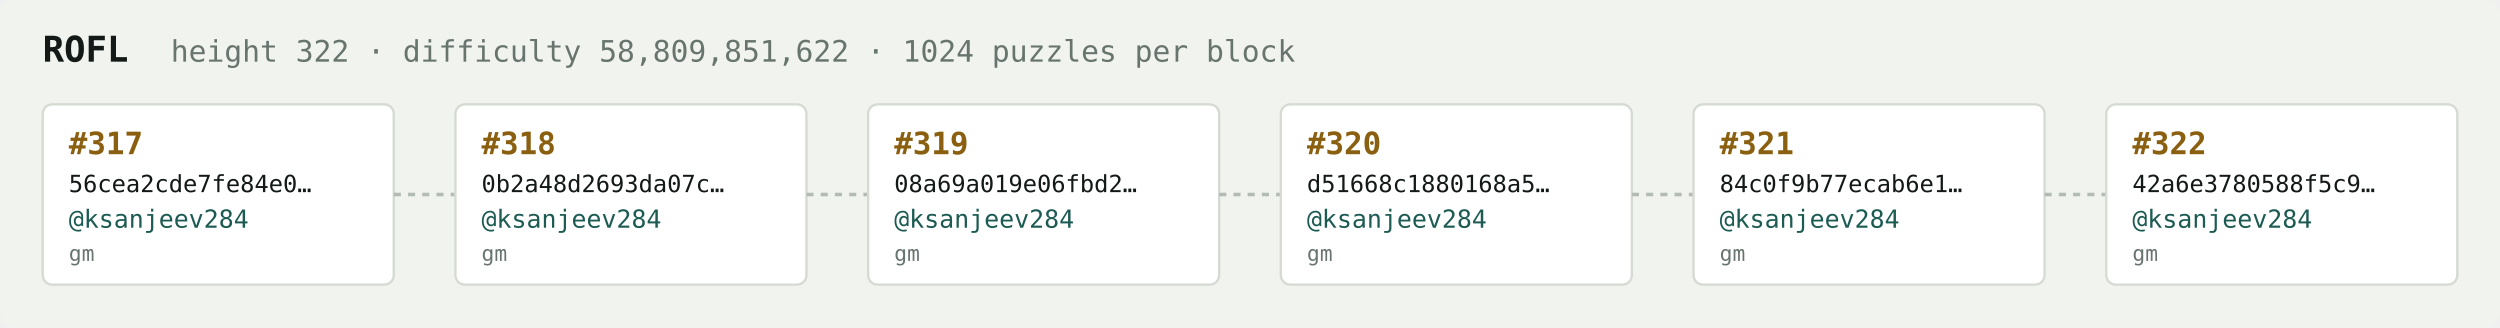
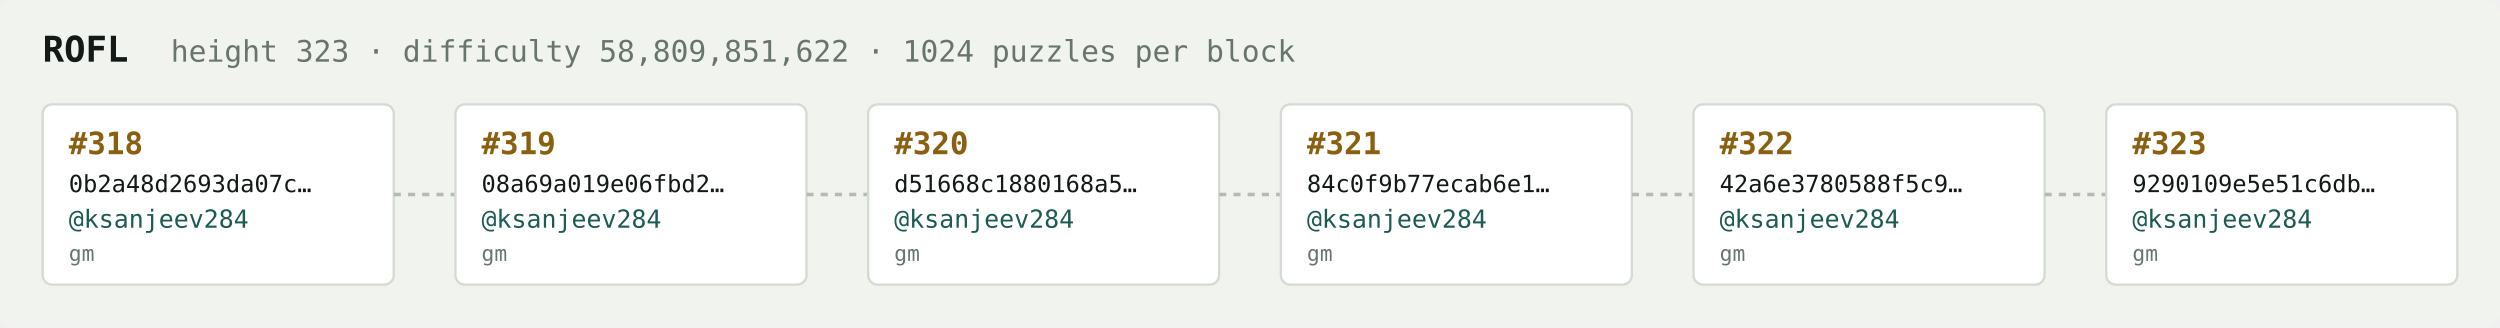
<svg xmlns="http://www.w3.org/2000/svg" width="1054" height="138" viewBox="0 0 1054 138" font-family="ui-monospace,SFMono-Regular,Menlo,monospace">
  <rect fill="#f1f3ef" width="1054" height="138" rx="6" />
  <text x="18" y="26" fill="#121916" font-size="15" font-weight="700">ROFL</text>
-   <text x="72" y="26" fill="#68746e" font-size="12.5">height 322 · difficulty 58,809,851,622 · 1024 puzzles per block</text>
+   <text x="72" y="26" fill="#68746e" font-size="12.5">height 323 · difficulty 58,809,851,622 · 1024 puzzles per block</text>
  <rect x="18" y="44" width="148" height="76" rx="4" fill="#ffffff" stroke="#d5dbd2" stroke-width="1" />
-   <text x="29" y="65" fill="#8a5f10" font-size="13" font-weight="700">#317</text>
-   <text x="29" y="81" fill="#121916" font-size="10">56cea2cde7fe84e0…</text>
+   <text x="29" y="65" fill="#8a5f10" font-size="13" font-weight="700">#318</text>
+   <text x="29" y="81" fill="#121916" font-size="10">0b2a48d2693da07c…</text>
  <text x="29" y="96" fill="#1c5b52" font-size="10.5">@ksanjeev284</text>
  <text x="29" y="110" fill="#68746e" font-size="9">gm</text>
  <line x1="166" y1="82.0" x2="192" y2="82.0" stroke="#b3bcb4" stroke-width="1.5" stroke-dasharray="3 3" />
  <rect x="192" y="44" width="148" height="76" rx="4" fill="#ffffff" stroke="#d5dbd2" stroke-width="1" />
-   <text x="203" y="65" fill="#8a5f10" font-size="13" font-weight="700">#318</text>
-   <text x="203" y="81" fill="#121916" font-size="10">0b2a48d2693da07c…</text>
+   <text x="203" y="65" fill="#8a5f10" font-size="13" font-weight="700">#319</text>
+   <text x="203" y="81" fill="#121916" font-size="10">08a69a019e06fbd2…</text>
  <text x="203" y="96" fill="#1c5b52" font-size="10.5">@ksanjeev284</text>
  <text x="203" y="110" fill="#68746e" font-size="9">gm</text>
  <line x1="340" y1="82.0" x2="366" y2="82.0" stroke="#b3bcb4" stroke-width="1.5" stroke-dasharray="3 3" />
  <rect x="366" y="44" width="148" height="76" rx="4" fill="#ffffff" stroke="#d5dbd2" stroke-width="1" />
-   <text x="377" y="65" fill="#8a5f10" font-size="13" font-weight="700">#319</text>
-   <text x="377" y="81" fill="#121916" font-size="10">08a69a019e06fbd2…</text>
+   <text x="377" y="65" fill="#8a5f10" font-size="13" font-weight="700">#320</text>
+   <text x="377" y="81" fill="#121916" font-size="10">d51668c1880168a5…</text>
  <text x="377" y="96" fill="#1c5b52" font-size="10.5">@ksanjeev284</text>
  <text x="377" y="110" fill="#68746e" font-size="9">gm</text>
  <line x1="514" y1="82.0" x2="540" y2="82.0" stroke="#b3bcb4" stroke-width="1.5" stroke-dasharray="3 3" />
  <rect x="540" y="44" width="148" height="76" rx="4" fill="#ffffff" stroke="#d5dbd2" stroke-width="1" />
-   <text x="551" y="65" fill="#8a5f10" font-size="13" font-weight="700">#320</text>
-   <text x="551" y="81" fill="#121916" font-size="10">d51668c1880168a5…</text>
+   <text x="551" y="65" fill="#8a5f10" font-size="13" font-weight="700">#321</text>
+   <text x="551" y="81" fill="#121916" font-size="10">84c0f9b77ecab6e1…</text>
  <text x="551" y="96" fill="#1c5b52" font-size="10.5">@ksanjeev284</text>
  <text x="551" y="110" fill="#68746e" font-size="9">gm</text>
  <line x1="688" y1="82.0" x2="714" y2="82.0" stroke="#b3bcb4" stroke-width="1.5" stroke-dasharray="3 3" />
  <rect x="714" y="44" width="148" height="76" rx="4" fill="#ffffff" stroke="#d5dbd2" stroke-width="1" />
-   <text x="725" y="65" fill="#8a5f10" font-size="13" font-weight="700">#321</text>
-   <text x="725" y="81" fill="#121916" font-size="10">84c0f9b77ecab6e1…</text>
+   <text x="725" y="65" fill="#8a5f10" font-size="13" font-weight="700">#322</text>
+   <text x="725" y="81" fill="#121916" font-size="10">42a6e3780588f5c9…</text>
  <text x="725" y="96" fill="#1c5b52" font-size="10.5">@ksanjeev284</text>
  <text x="725" y="110" fill="#68746e" font-size="9">gm</text>
  <line x1="862" y1="82.0" x2="888" y2="82.0" stroke="#b3bcb4" stroke-width="1.5" stroke-dasharray="3 3" />
  <rect x="888" y="44" width="148" height="76" rx="4" fill="#ffffff" stroke="#d5dbd2" stroke-width="1" />
-   <text x="899" y="65" fill="#8a5f10" font-size="13" font-weight="700">#322</text>
-   <text x="899" y="81" fill="#121916" font-size="10">42a6e3780588f5c9…</text>
+   <text x="899" y="65" fill="#8a5f10" font-size="13" font-weight="700">#323</text>
+   <text x="899" y="81" fill="#121916" font-size="10">9290109e5e51c6db…</text>
  <text x="899" y="96" fill="#1c5b52" font-size="10.5">@ksanjeev284</text>
  <text x="899" y="110" fill="#68746e" font-size="9">gm</text>
</svg>
